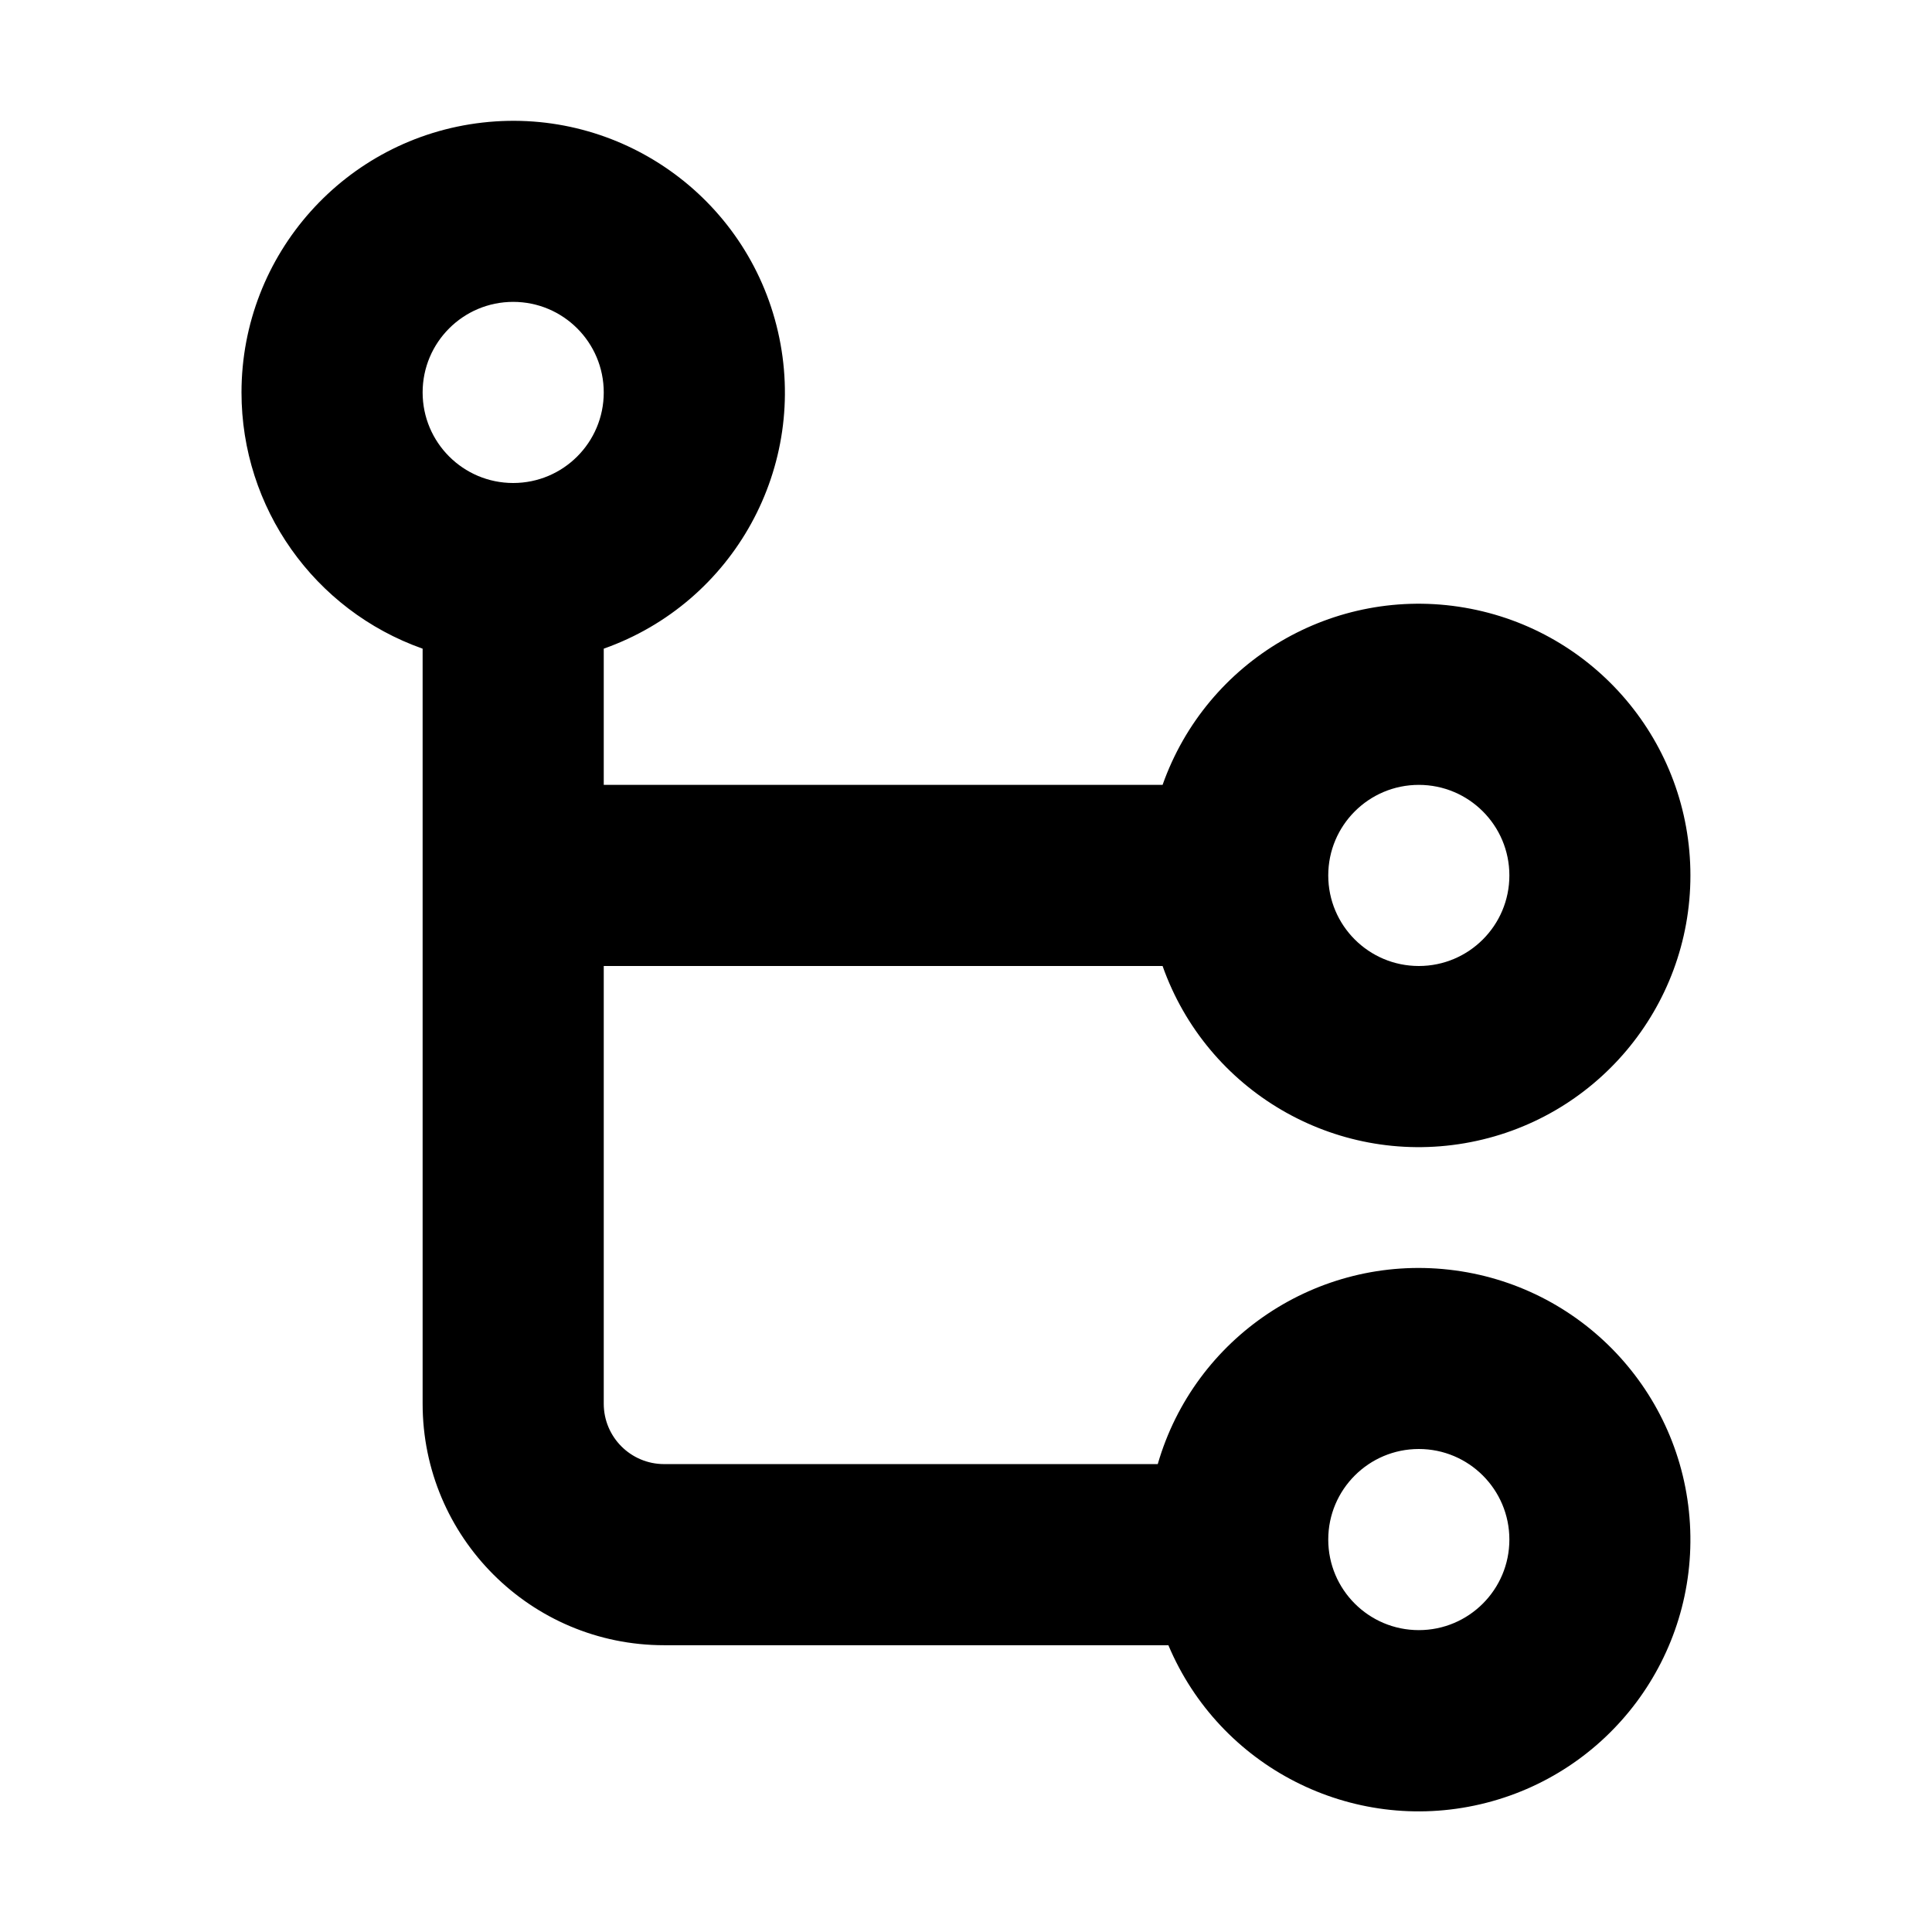
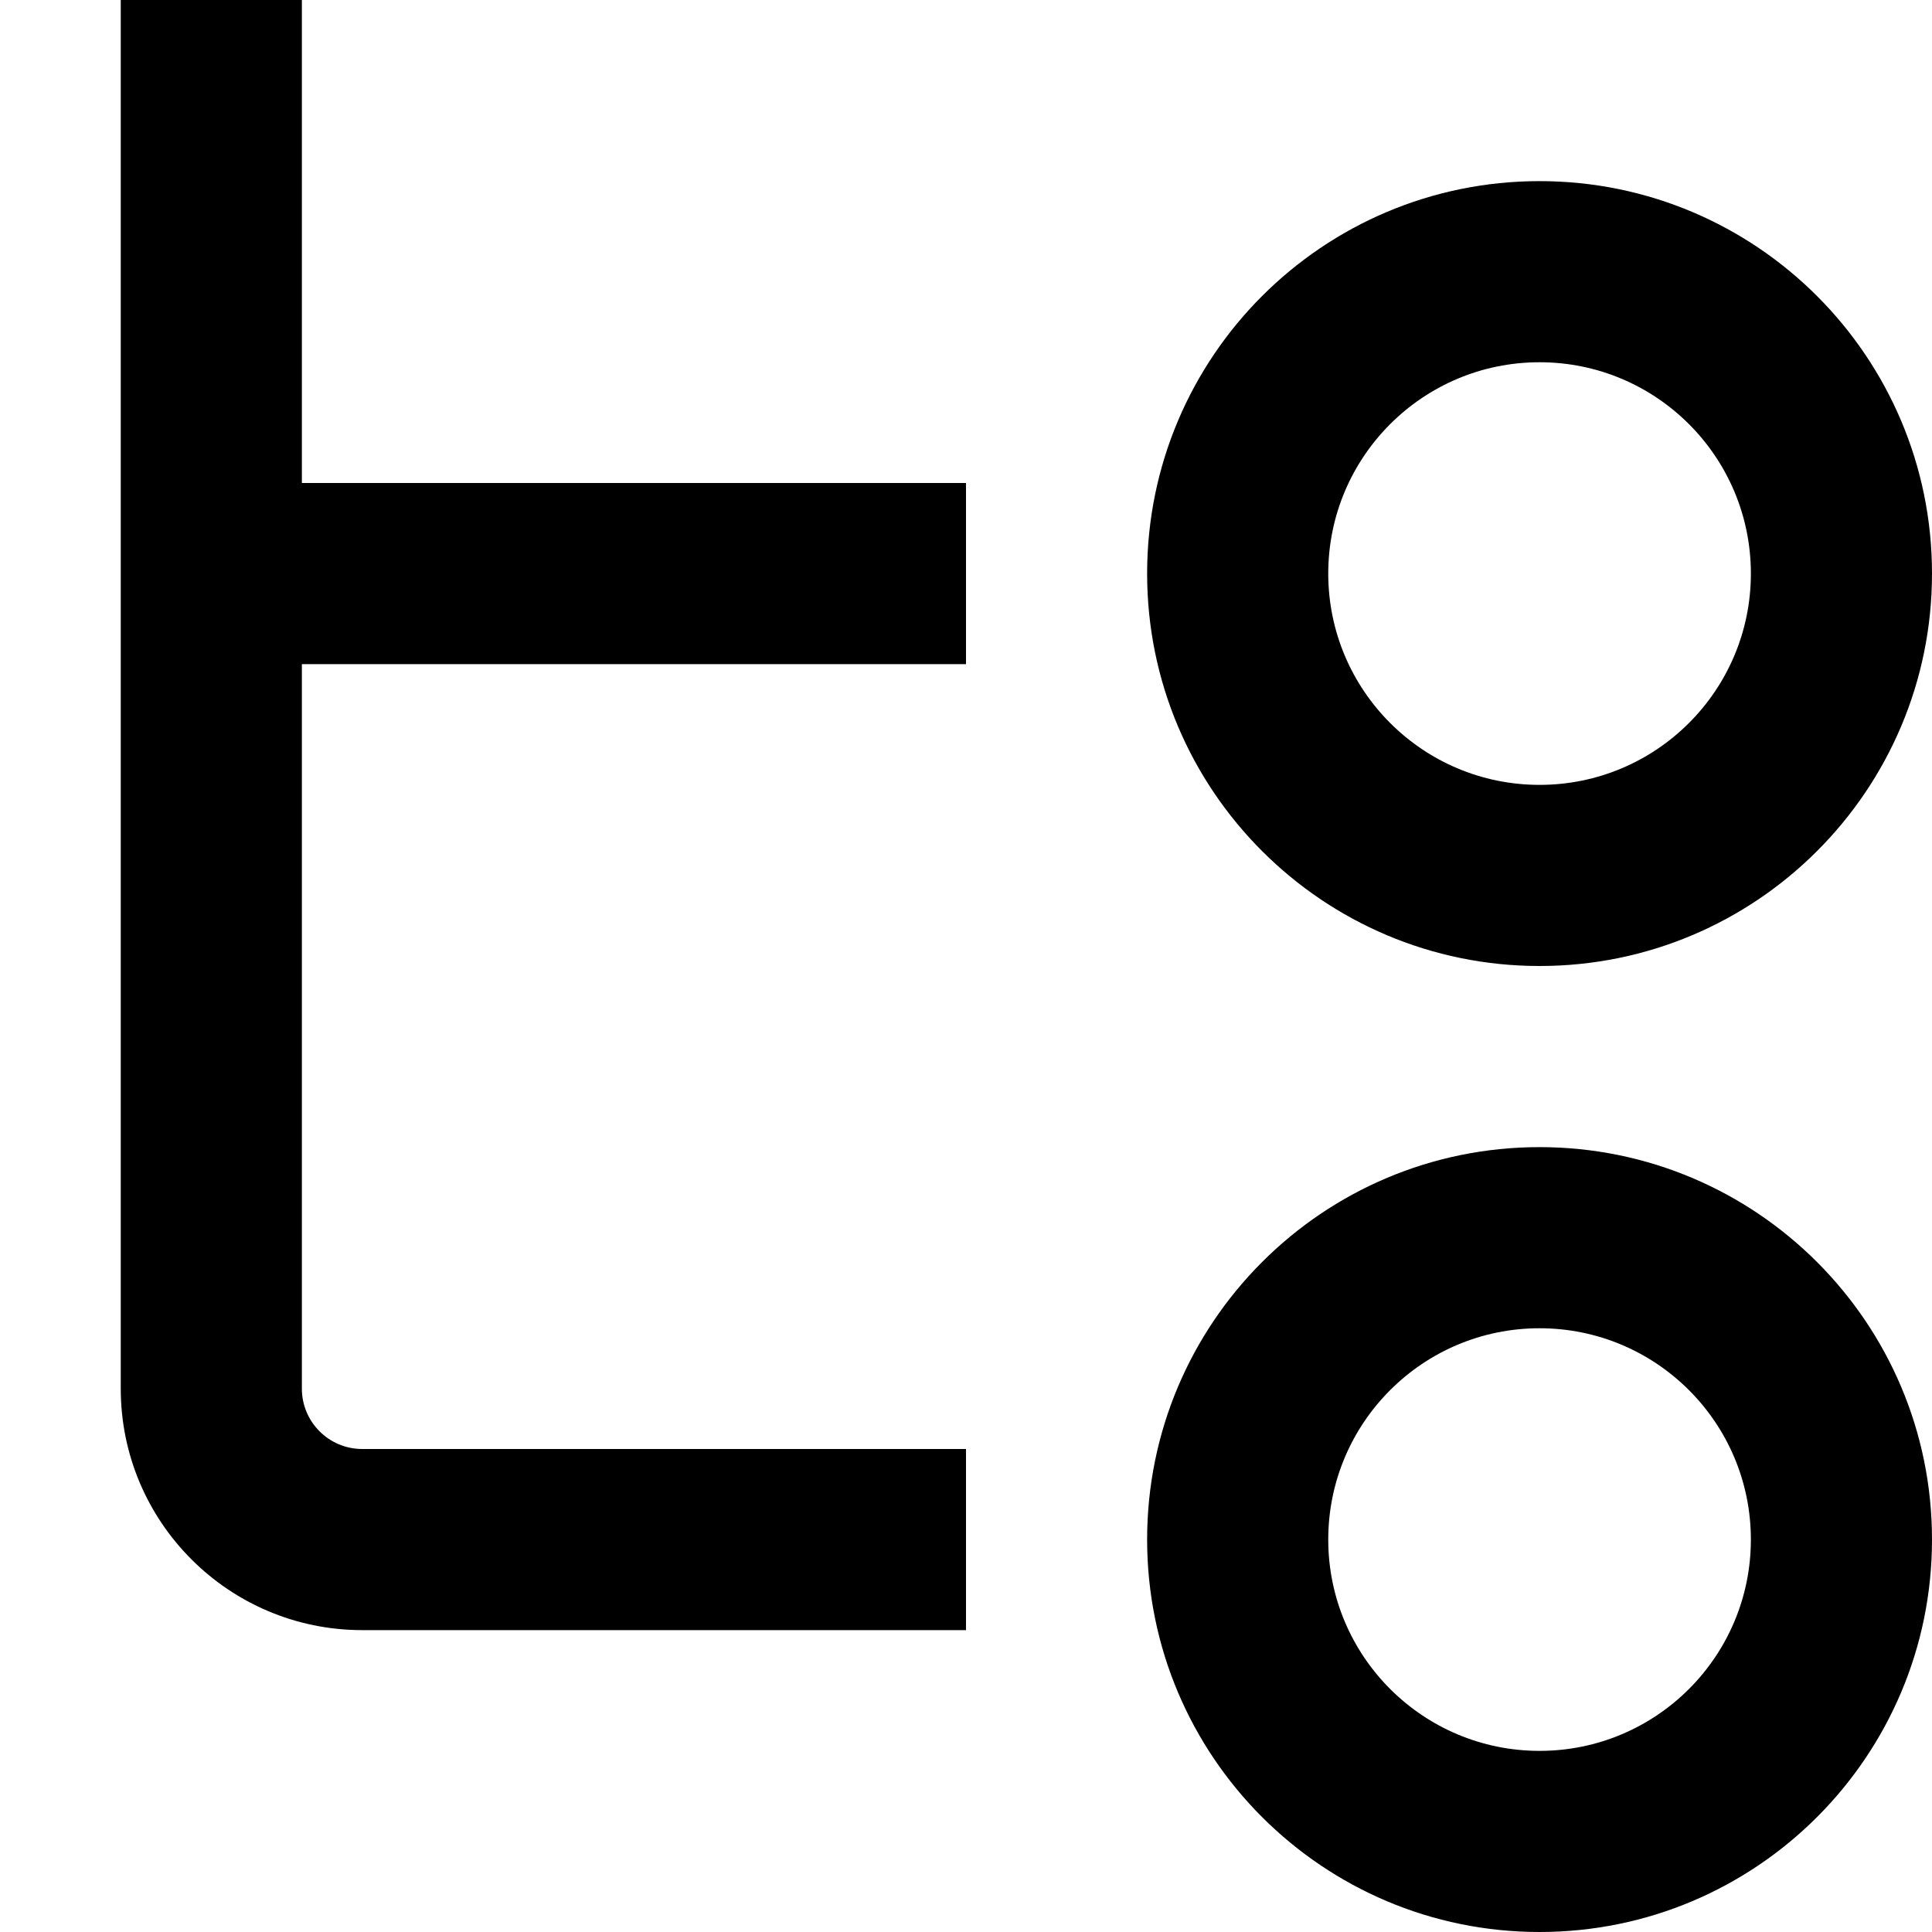
<svg width="16" height="16" fill="none" viewBox="0 0 16 16">
-   <path fill="currentcolor" fill-rule="evenodd" d="M4.25 2.5a.75.75 0 1 0 0 1.5.75.75 0 0 0 0-1.5M2 3.25a2.25 2.25 0 1 1 3 2.122V6.5h4.628a2.25 2.25 0 1 1 0 1.5H5v3.625a.5.5 0 0 0 .5.5h4.088a2.25 2.25 0 1 1 .088 1.5H5.5a2 2 0 0 1-2-2V5.372A2.25 2.25 0 0 1 2 3.25m9.75 3.25a.75.75 0 1 0 0 1.5.75.75 0 0 0 0-1.5m0 5.5a.75.75 0 1 0 0 1.5.75.75 0 0 0 0-1.5" clip-rule="evenodd" />
+   <path fill="currentcolor" d="M12.75 11a1.75 1.75 0 1 0 0 3.5 1.75 1.75 0 0 0 0-3.5m0-8a1.75 1.75 0 1 0 0 3.5 1.75 1.75 0 0 0 0-3.5M3 13.5a2 2 0 0 1-2-2V0h1.5v4H8v1.5H2.5v6a.5.5 0 0 0 .5.5h5v1.5zm9.75-4a3.25 3.25 0 1 1 0 6.5 3.25 3.25 0 0 1 0-6.5m0-8a3.25 3.25 0 1 1 0 6.5 3.25 3.25 0 0 1 0-6.5" />
</svg>
